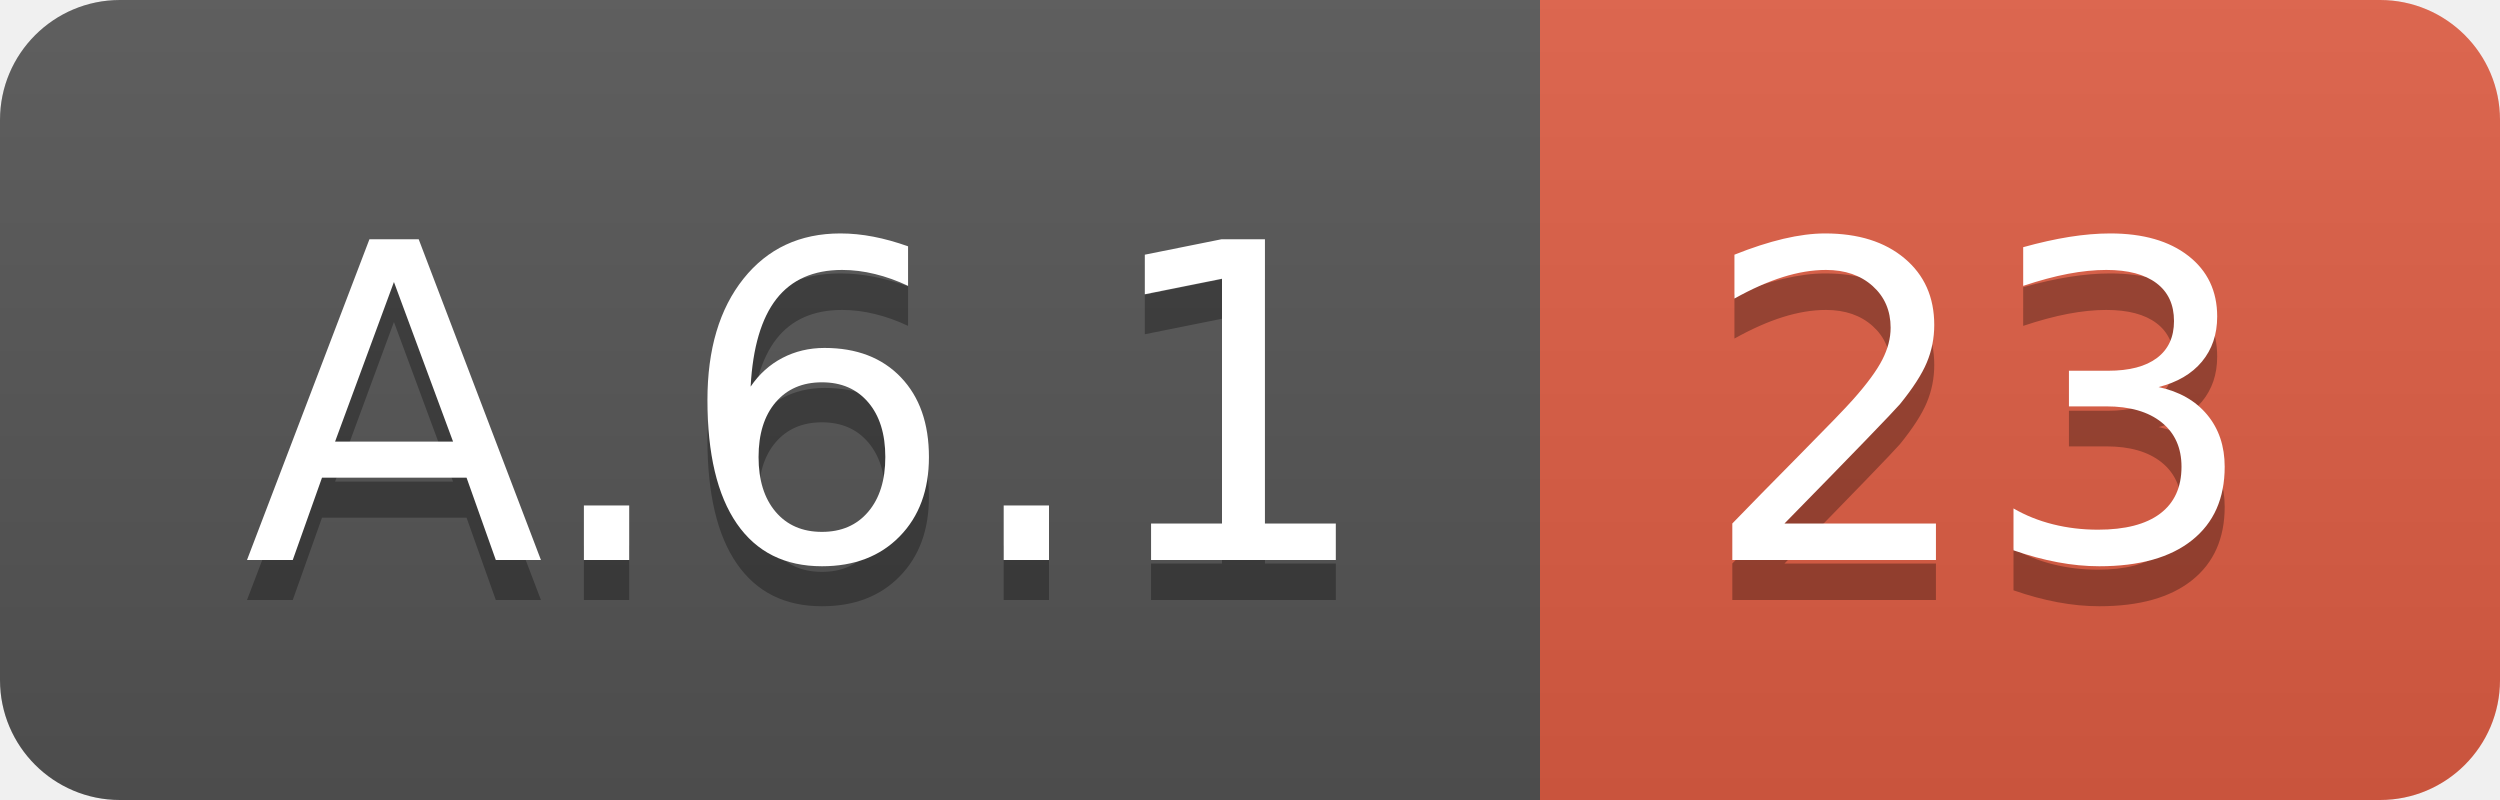
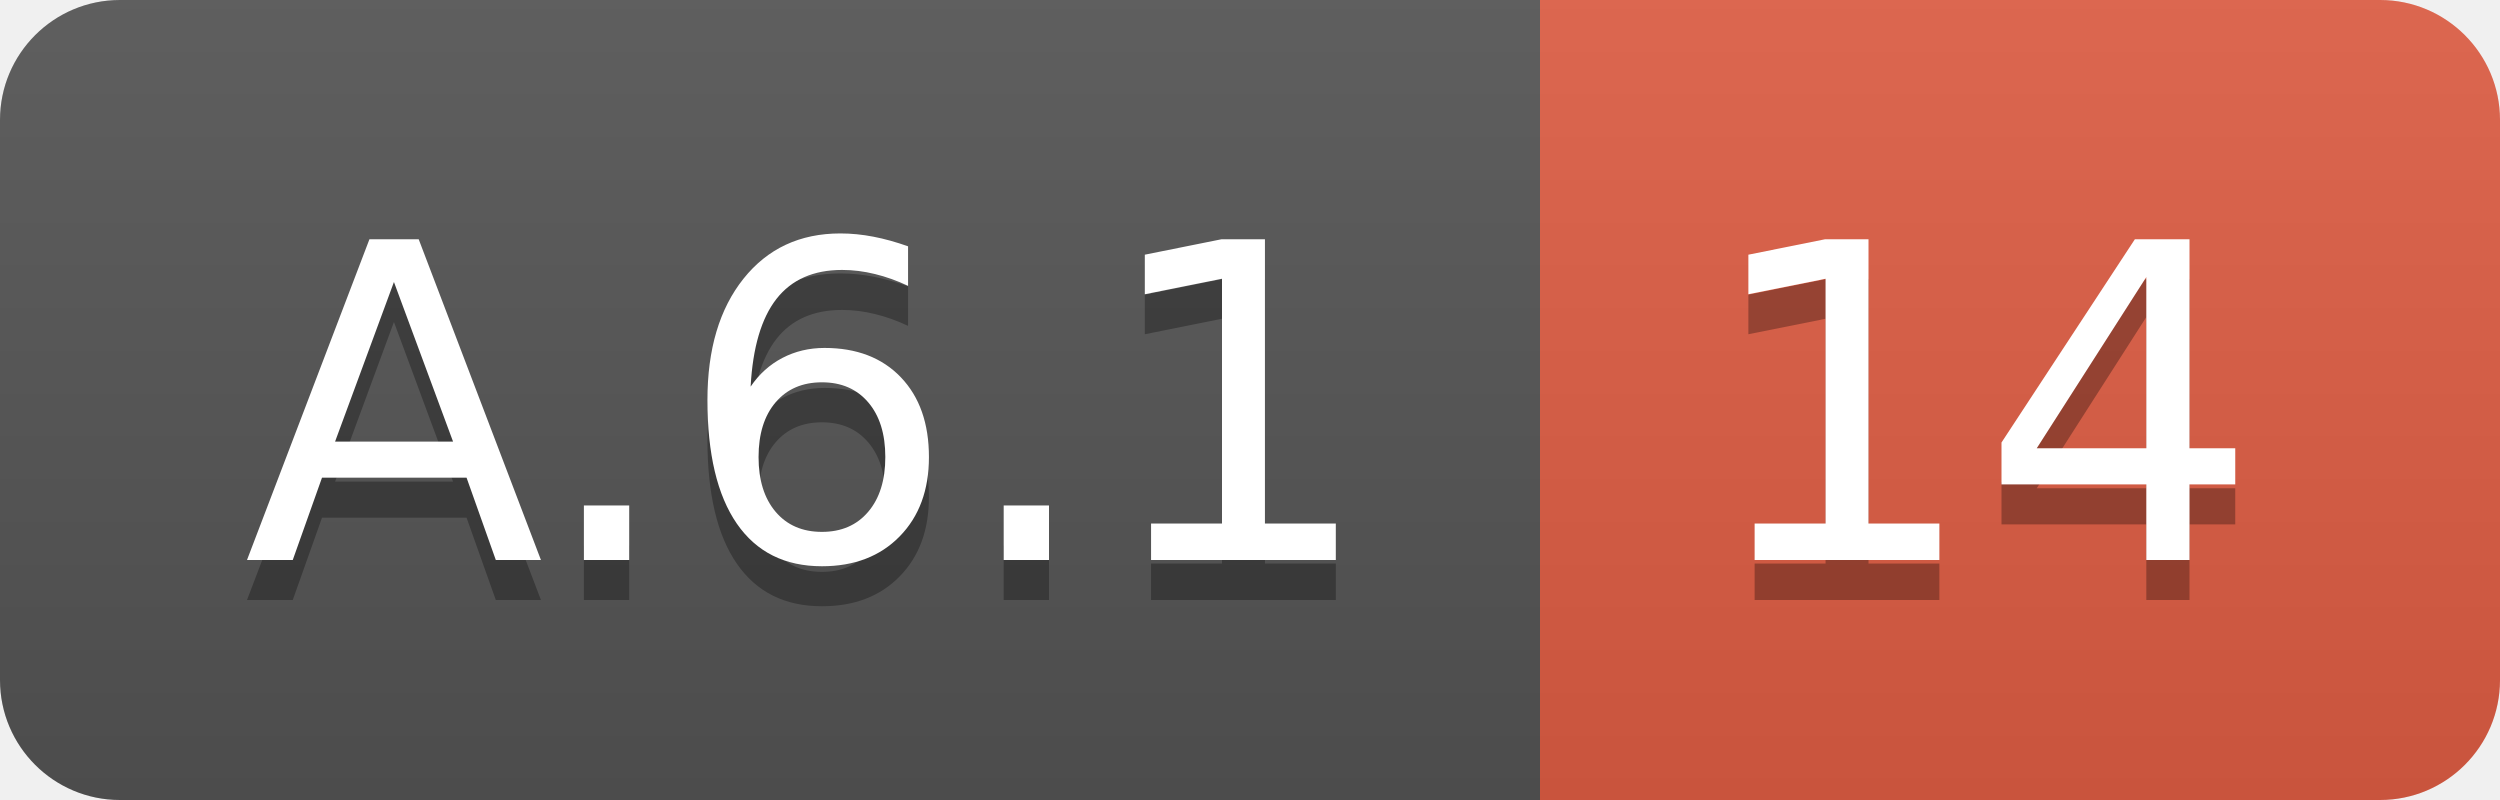
<svg xmlns="http://www.w3.org/2000/svg" width="62.5" height="20">
  <linearGradient id="smooth" x2="0" y2="100%">
    <stop offset="0" stop-color="#bbb" stop-opacity=".1" />
    <stop offset="1" stop-opacity=".1" />
  </linearGradient>
  <clipPath id="round">
    <rect width="62.5" height="20" rx="3" fill="#fff" />
  </clipPath>
  <g clip-path="url(#round)">
    <rect width="38.5" height="20" fill="#555" />
    <rect x="38.5" width="24.0" height="20" fill="#e05d44" />
    <rect width="62.5" height="20" fill="url(#smooth)" />
  </g>
  <g fill="#fff" text-anchor="middle" font-family="DejaVu Sans,Verdana,Geneva,sans-serif" font-size="110">
    <text x="202.5" y="150" fill="#010101" fill-opacity=".3" transform="scale(0.1)" textLength="285.0" lengthAdjust="spacing">A.6.1</text>
    <text x="202.5" y="140" transform="scale(0.1)" textLength="285.0" lengthAdjust="spacing">A.6.1</text>
-     <text x="495.0" y="150" fill="#010101" fill-opacity=".3" transform="scale(0.1)" textLength="140.0" lengthAdjust="spacing">23</text>
-     <text x="495.0" y="140" transform="scale(0.1)" textLength="140.0" lengthAdjust="spacing">23</text>
+     <text x="495.0" y="150" fill="#010101" fill-opacity=".3" transform="scale(0.1)" textLength="140.0" lengthAdjust="spacing">14</text>
+     <text x="495.0" y="140" transform="scale(0.1)" textLength="140.0" lengthAdjust="spacing">14</text>
  </g>
</svg>
